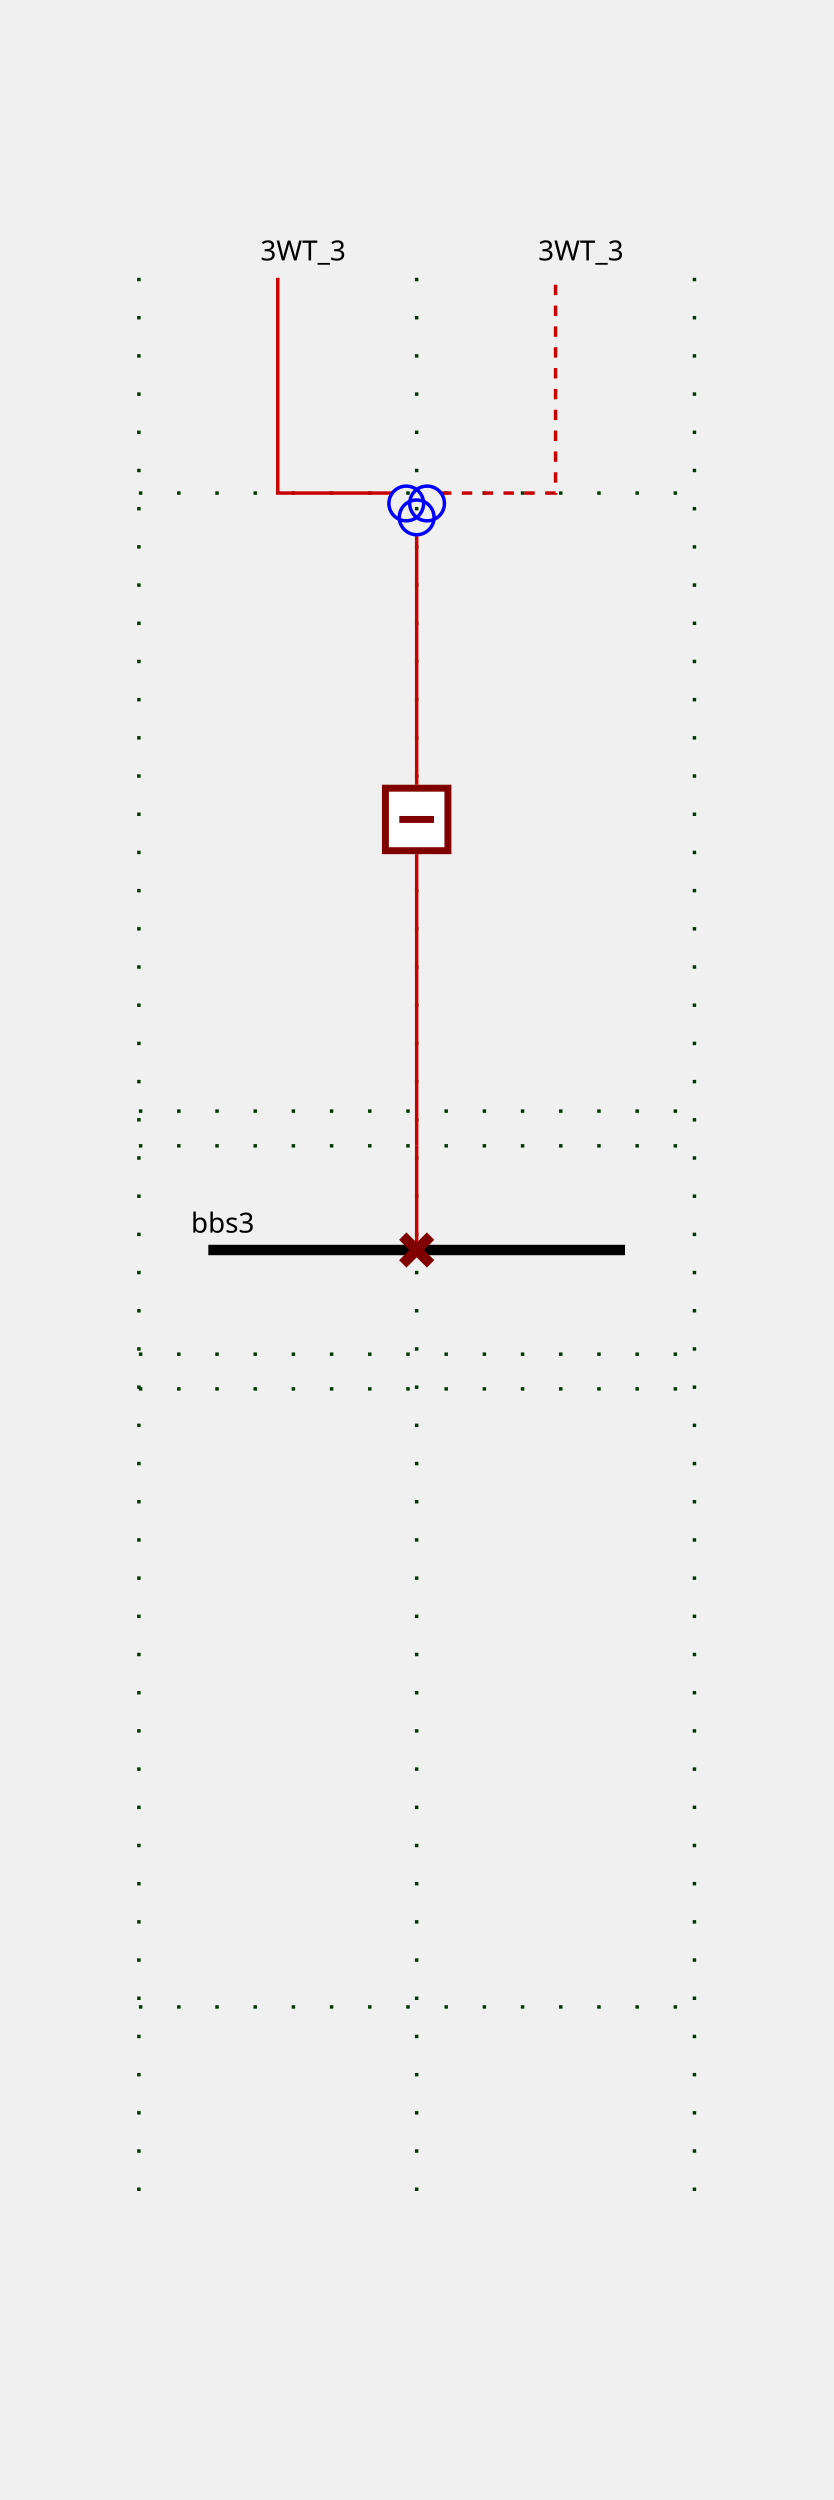
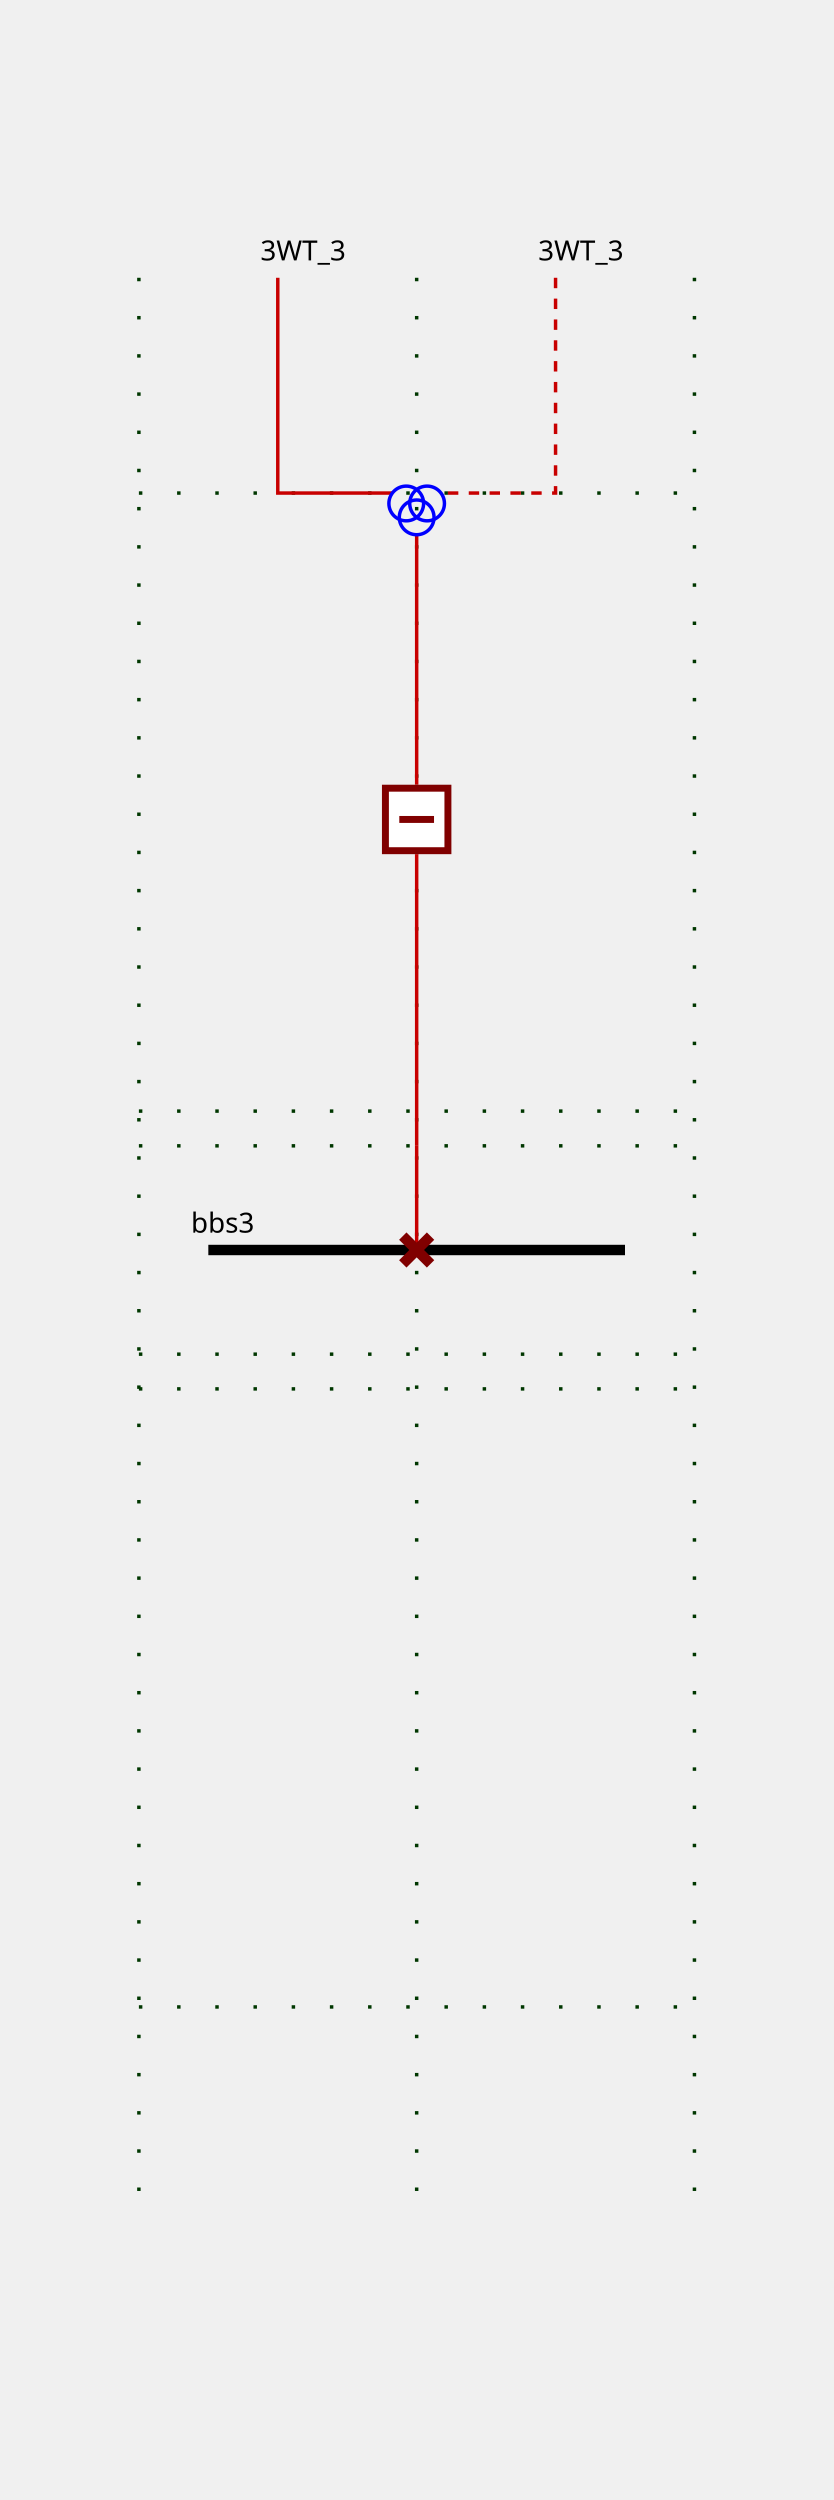
<svg xmlns="http://www.w3.org/2000/svg" height="720.0" viewBox="0 0 240.0 720.0" width="240.0">
  <style>
/* ----------------------------------------------------------------------- */
/* File: tautologies.css ------------------------------------------------- */
.sld-out .sld-arrow-in {visibility: hidden}
.sld-in .sld-arrow-out {visibility: hidden}
.sld-closed .sld-sw-open {visibility: hidden}
.sld-open .sld-sw-closed {visibility: hidden}
.sld-hidden-node {visibility: hidden}
.sld-top-feeder .sld-label {dominant-baseline: auto}
.sld-bottom-feeder .sld-label {dominant-baseline: hanging}
.sld-arrow-p .sld-label {dominant-baseline: middle}
.sld-arrow-q .sld-label {dominant-baseline: middle}
/* ----------------------------------------------------------------------- */
/* File: baseVoltages.css ------------------------------------------------ */
.sld-vl300to500 {--sld-vl-color: #ff0000}
.sld-vl180to300 {--sld-vl-color: #228b22}
.sld-vl120to180 {--sld-vl-color: #01afaf}
.sld-vl70to120 {--sld-vl-color: #cc5500}
.sld-vl50to70 {--sld-vl-color: #a020f0}
.sld-vl30to50 {--sld-vl-color: #ff8290}
.sld-vl0to30 {--sld-vl-color: #abae28}
/* ----------------------------------------------------------------------- */
/* File : highlightLineStates.css ---------------------------------------- */
.sld-feeder-disconnected {stroke: black}
.sld-feeder-connected-disconnected {stroke-dasharray: 3,3}
.sld-feeder-disconnected-connected {stroke: black; stroke-dasharray: 3,3}
/* ----------------------------------------------------------------------- */
/* File : components.css ------------------------------------------------- */
/* Stroke black */
.sld-disconnector {stroke-width: 3; stroke: black; fill: none}
/* Stroke blue */
.sld-breaker {stroke-width: 2; stroke: blue; fill:white}
/* Stroke --sld-vl-color with fallback black */
.sld-bus-connection {stroke: var(--sld-vl-color, black); stroke-width: 4; fill: none}
.sld-busbar-section {stroke: var(--sld-vl-color, black); stroke-width: 3; fill: none}
/* Stroke --sld-vl-color with fallback red */
.sld-wire {stroke: var(--sld-vl-color, #c80000); fill: none}
/* Stroke --sld-vl-color with fallback blue */
.sld-load-break-switch {stroke: var(--sld-vl-color, blue); fill: none}
.sld-load {stroke: var(--sld-vl-color, blue); fill: none}
.sld-generator {stroke: var(--sld-vl-color, blue); fill: none}
.sld-two-wt {stroke: var(--sld-vl-color, blue); fill: none}
.sld-three-wt {stroke: var(--sld-vl-color, blue); fill: none}
.sld-winding {stroke: var(--sld-vl-color, blue); fill: none}
.sld-capacitor {stroke: var(--sld-vl-color, blue); fill: none}
.sld-inductor {stroke: var(--sld-vl-color, blue); fill: none}
.sld-pst {stroke: var(--sld-vl-color, blue); fill: none}
.sld-pst-arrow {stroke: black; fill: none}
.sld-svc {stroke: var(--sld-vl-color, blue); fill: none}
.sld-vsc {stroke: var(--sld-vl-color, blue); font-size: 7.43px; fill: none}
/* Stroke none &amp; fill: --sld-vl-color */
.sld-node-infos {stroke: none; fill: var(--sld-vl-color, black)}
/* Stroke none &amp; fill: black */
.sld-label {stroke: none; fill: black; font: 8px "Verdana"}
.sld-graph-label {stroke: none; fill: black; font: 12px "Verdana"}
.sld-node {stroke: none; fill: black}
.sld-flash {stroke: none; fill: black}
.sld-lock {stroke: none; fill: black}
/* Specific */
.sld-grid {stroke: #003700; stroke-dasharray: 1,10}
.sld-arrow-p {fill:black}
.sld-arrow-q {fill:blue}
.sld-frame {fill: var(--sld-background-color, transparent)}
/* Stroke maroon for fictitious switch */
.sld-breaker.sld-fictitious {stroke: maroon}
.sld-disconnector.sld-fictitious {stroke: maroon}
.sld-load-break-switch.sld-fictitious {stroke: maroon}
.sld-busbar-section.sld-fictitious {stroke: var(--sld-vl-color, #c80000); stroke-width: 1}

</style>
  <rect class="sld-frame" height="100%" width="100%" />
  <g>
    <g class="sld-grid" id="GRID_vl3">
      <line x1="40.0" x2="40.0" y1="80.0" y2="640.0" />
      <line x1="120.0" x2="120.0" y1="80.0" y2="640.0" />
      <line x1="200.0" x2="200.0" y1="80.0" y2="640.0" />
      <line x1="40.0" x2="200.0" y1="330.0" y2="330.0" />
      <line x1="40.0" x2="200.0" y1="320.0" y2="320.0" />
      <line x1="40.0" x2="200.0" y1="142.0" y2="142.0" />
      <line x1="40.0" x2="200.0" y1="390.0" y2="390.0" />
      <line x1="40.0" x2="200.0" y1="400.0" y2="400.0" />
      <line x1="40.0" x2="200.0" y1="578.0" y2="578.0" />
    </g>
    <g class="sld-busbar-section sld-vl50to70" id="idbbs3" transform="translate(60.0,360.0)">
      <line x1="0" x2="120.0" y1="0" y2="0" />
      <text class="sld-label" id="bbs3_NW_LABEL" x="-5.0" y="-5.0">bbs3</text>
    </g>
    <g class="cell idEXTERN_32_0" id="idEXTERN_32_0">
      <g class="sld-node sld-hidden-node sld-fictitious sld-vl50to70" id="idINTERNAL_95_vl3_95_d3WT_95_3" transform="translate(116.0,326.0)">
        <circle cx="4" cy="4" r="4" />
      </g>
      <g class="sld-top-feeder sld-vl50to70" id="id3WT_95_ONE" transform="translate(80.0,80.0)">
        <text class="sld-label" id="3WT_ONE_N_LABEL" x="-5.0" y="-5.0">3WT_3</text>
      </g>
      <g class="sld-top-feeder sld-vl50to70" id="id3WT_95_TWO" transform="translate(160.0,80.0)">
        <text class="sld-label" id="3WT_TWO_N_LABEL" x="-5.0" y="-5.0">3WT_3</text>
      </g>
      <g class="sld-wire sld-vl50to70" id="_95_vl3_95_d3WT_95_3_95_INTERNAL_95_vl3_95_d3WT_95_3">
        <polyline points="120.0,360.0,120.0,330.0" />
      </g>
      <g class="sld-wire sld-vl50to70" id="_95_vl3_95_b3WT_95_3_95_INTERNAL_95_vl3_95_d3WT_95_3">
        <polyline points="120.0,246.0,120.0,330.0" />
      </g>
      <g class="sld-wire sld-vl50to70" id="_95_vl3_95_3WT_95_b3WT_95_3">
        <polyline points="120.0,154.0,120.0,226.0" />
      </g>
-       <g class="sld-wire sld-vl300to500 sld-feeder-disconnected" id="_95_vl3_95_3WT_95_3WT_95_ONE">
-         <polyline points="113.0,142.0,80.0,142.0,80.0,80.0" />
+       <g class="sld-wire sld-vl300to500 sld-feeder-disconnected" id="_95_vl3_95_3WT_95_ONE_95_3WT">
+         <polyline points="80.0,80.0,80.0,142.0,113.0,142.0" />
      </g>
-       <g class="sld-wire sld-vl180to300 sld-feeder-disconnected-connected" id="_95_vl3_95_3WT_95_3WT_95_TWO">
-         <polyline points="127.0,142.0,160.0,142.0,160.0,80.0" />
+       <g class="sld-wire sld-vl180to300 sld-feeder-disconnected-connected" id="_95_vl3_95_3WT_95_TWO_95_3WT">
+         <polyline points="160.0,80.0,160.0,142.0,127.0,142.0" />
      </g>
      <g class="sld-disconnector sld-closed sld-fictitious sld-vl50to70" id="idd3WT_95_3" transform="translate(116.0,356.0)">
        <path class="sld-sw-closed" d="M0,0 8,8 M8,0 0,8" />
        <path class="sld-sw-open" d="M8,0 0,8" />
      </g>
      <g class="sld-breaker sld-open sld-fictitious sld-vl50to70" id="idb3WT_95_3" transform="translate(110.0,226.0)">
        <path class="sld-sw-closed" d="M1,1 V19 H19 V1z M10,5 V15" />
        <path class="sld-sw-open" d="M1,1 V19 H19 V1z M5,10 H15" />
      </g>
      <g class="sld-three-wt sld-fictitious" id="id3WT" transform="translate(112.0,130.0)">
        <circle class="sld-vl300to500 sld-winding" cx="5" cy="15" r="5" />
        <circle class="sld-vl180to300 sld-winding" cx="11" cy="15" r="5" />
        <circle class="sld-vl50to70 sld-winding" cx="8" cy="19" r="5" />
      </g>
    </g>
  </g>
</svg>
